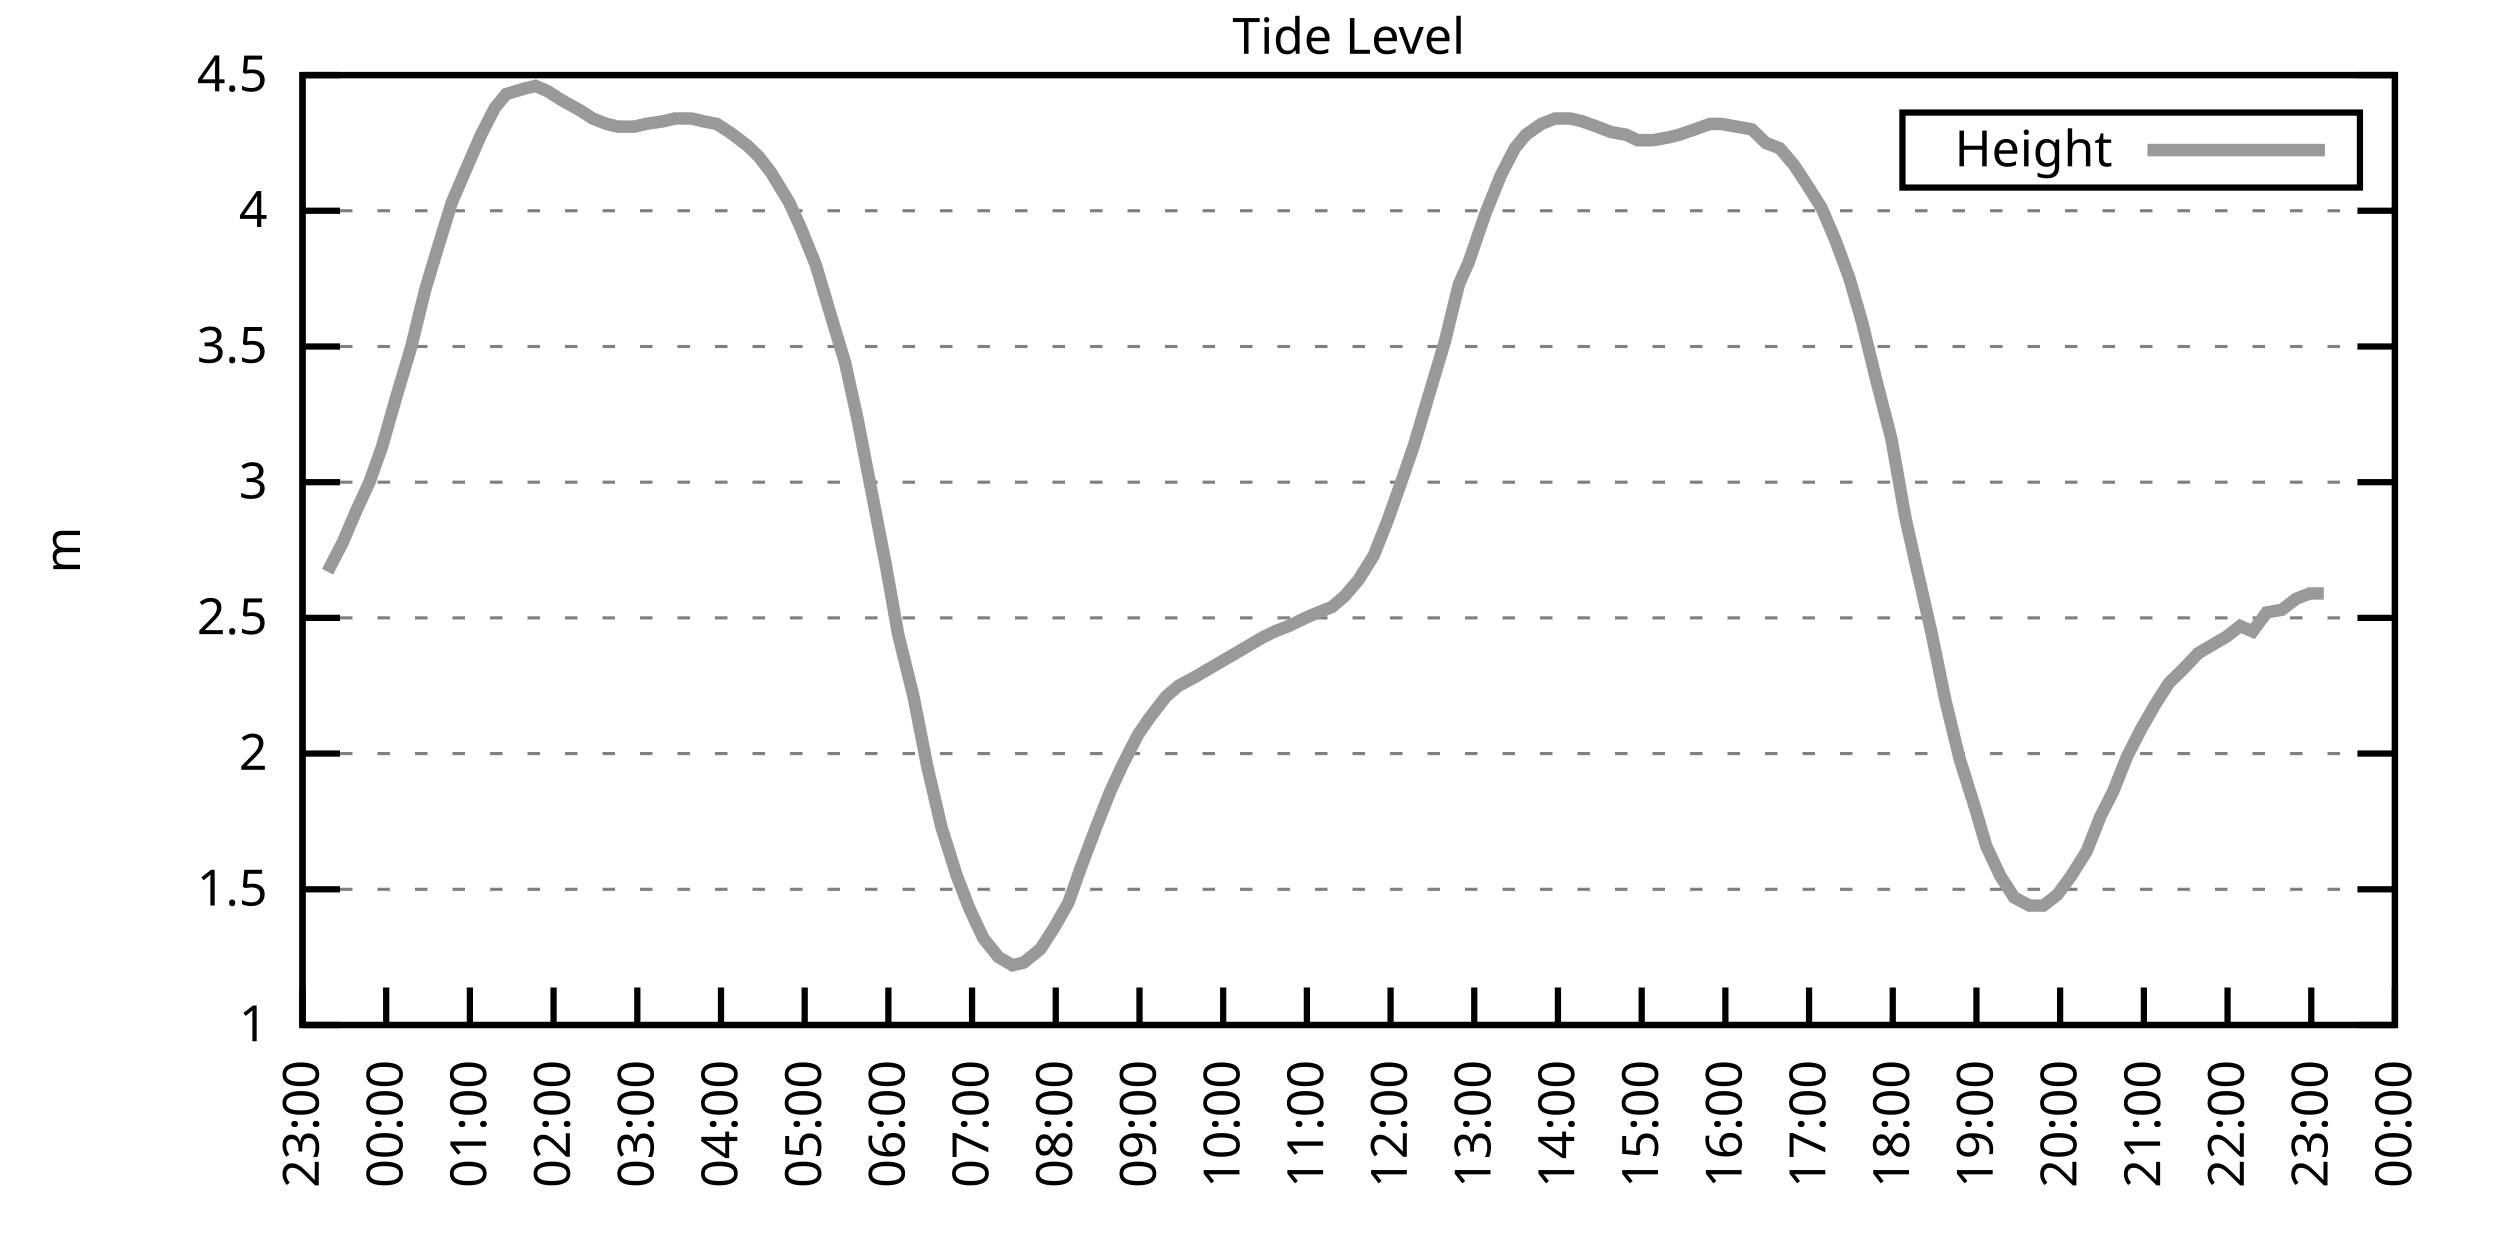
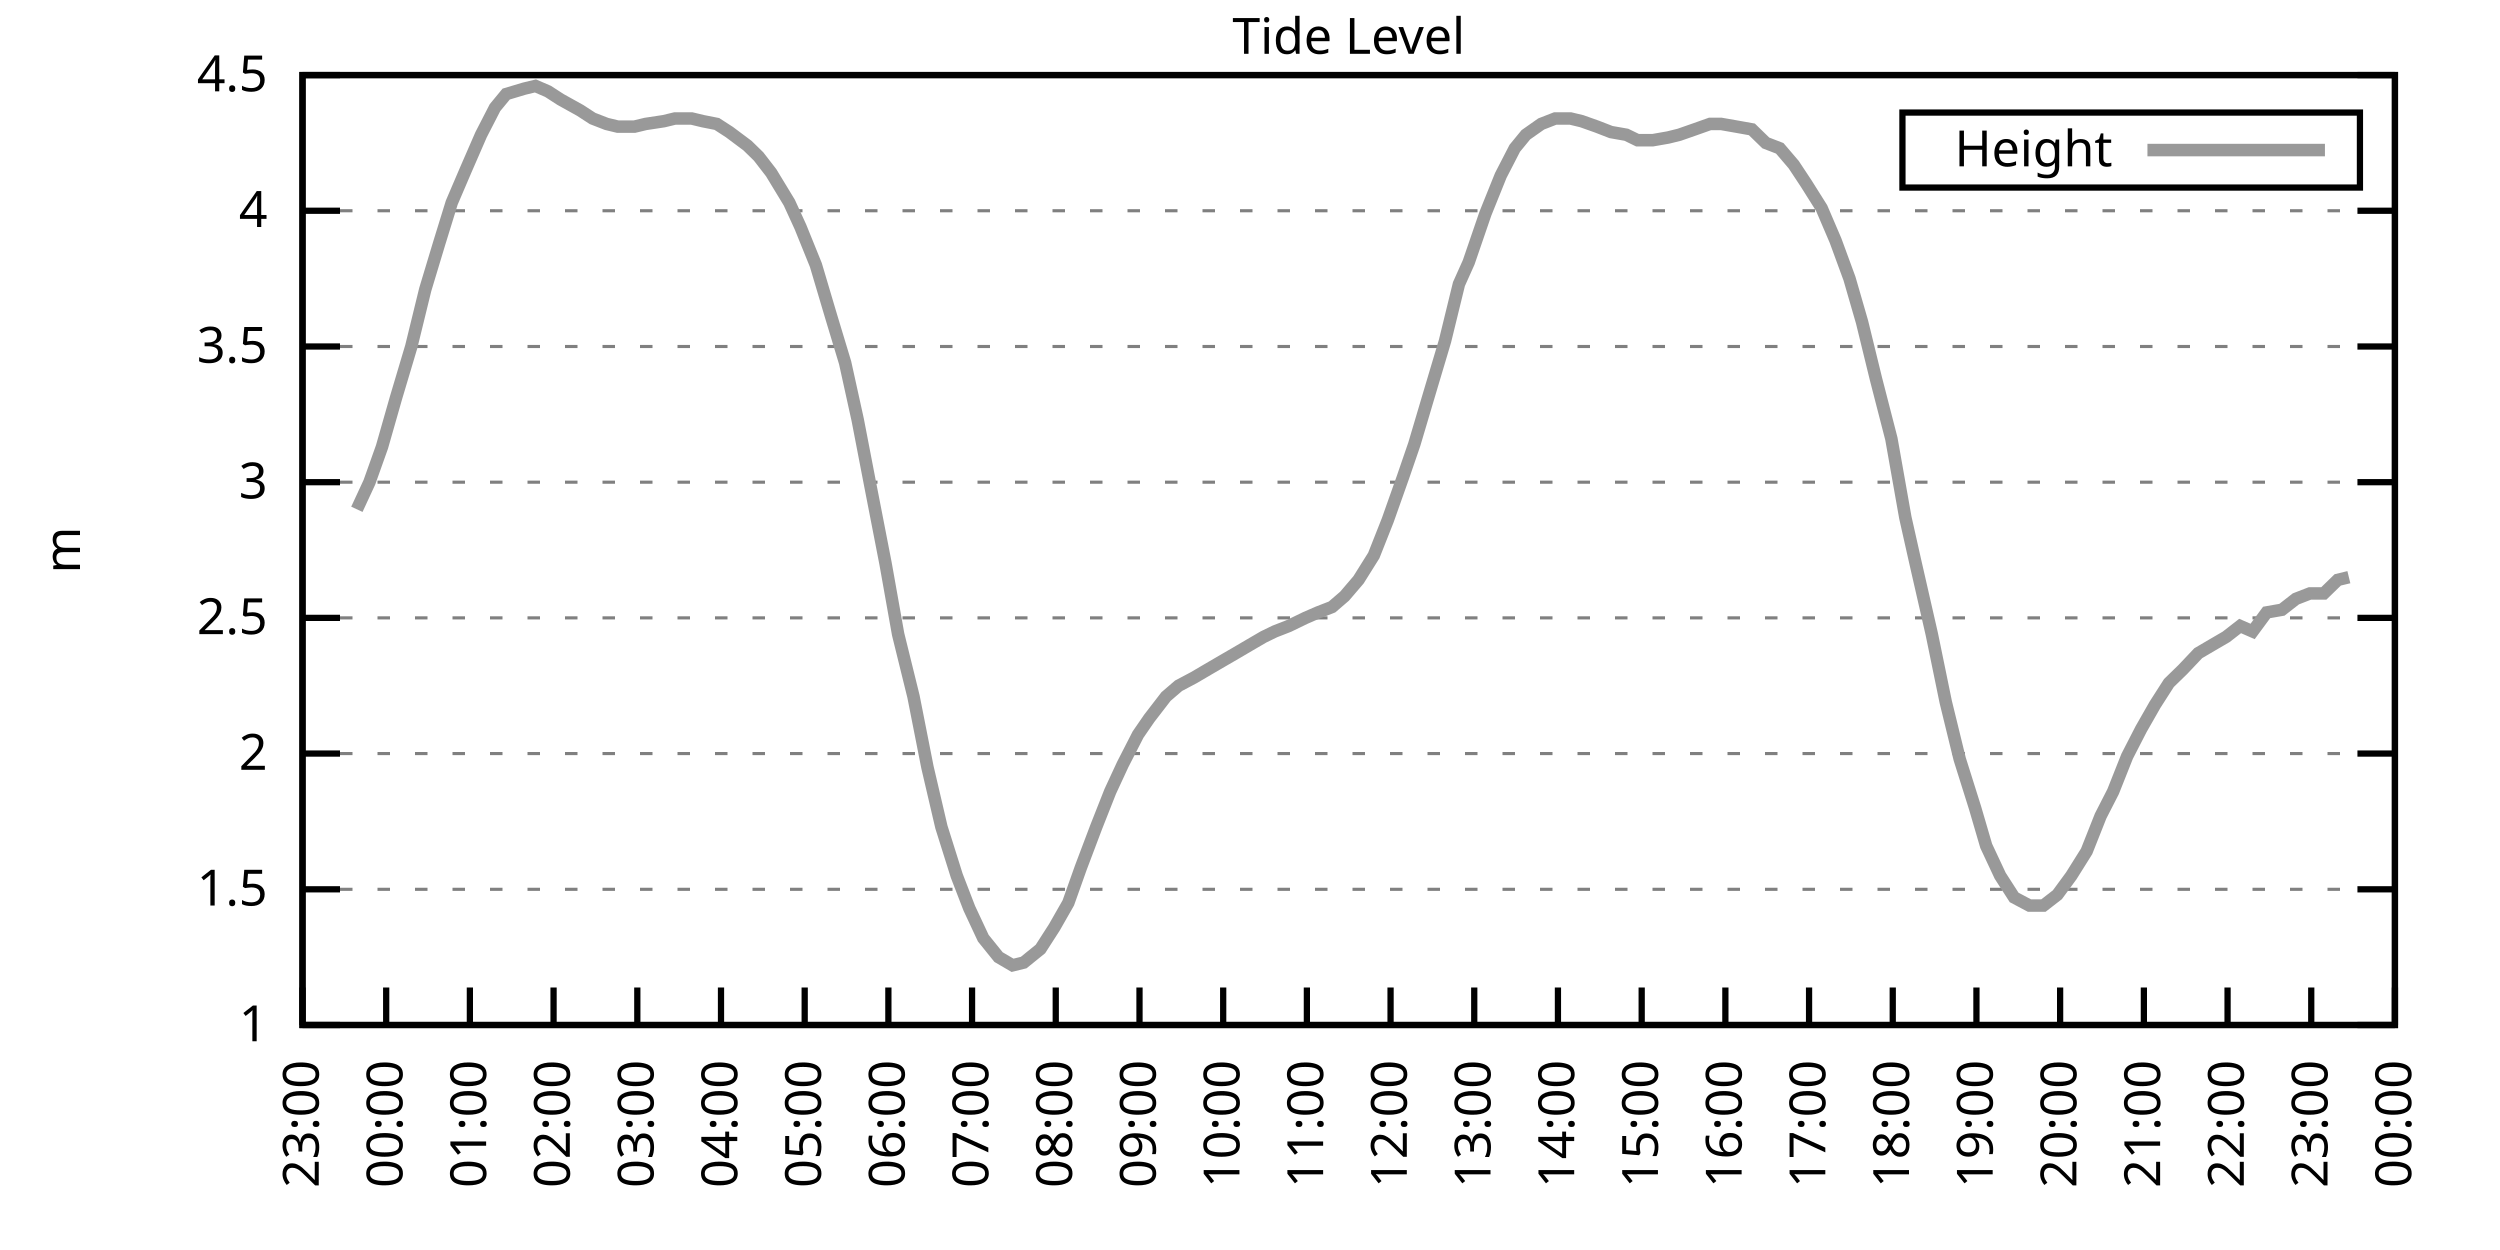
<svg xmlns="http://www.w3.org/2000/svg" xmlns:xlink="http://www.w3.org/1999/xlink" width="400" height="200" viewBox="0 0 400 200">
  <g id="gnuplot_canvas">
    <rect x="0" y="0" width="400" height="200" fill="none" />
    <defs>
      <circle id="gpDot" r="0.5" stroke-width="0.5" stroke="currentColor" />
      <path id="gpPt0" stroke-width="0.333" stroke="currentColor" d="M-1,0 h2 M0,-1 v2" />
      <path id="gpPt1" stroke-width="0.333" stroke="currentColor" d="M-1,-1 L1,1 M1,-1 L-1,1" />
      <path id="gpPt2" stroke-width="0.333" stroke="currentColor" d="M-1,0 L1,0 M0,-1 L0,1 M-1,-1 L1,1 M-1,1 L1,-1" />
      <rect id="gpPt3" stroke-width="0.333" stroke="currentColor" x="-1" y="-1" width="2" height="2" />
      <rect id="gpPt4" stroke-width="0.333" stroke="currentColor" fill="currentColor" x="-1" y="-1" width="2" height="2" />
      <circle id="gpPt5" stroke-width="0.333" stroke="currentColor" cx="0" cy="0" r="1" />
      <use xlink:href="#gpPt5" id="gpPt6" fill="currentColor" stroke="none" />
      <path id="gpPt7" stroke-width="0.333" stroke="currentColor" d="M0,-1.33 L-1.33,0.67 L1.33,0.67 z" />
      <use xlink:href="#gpPt7" id="gpPt8" fill="currentColor" stroke="none" />
      <use xlink:href="#gpPt7" id="gpPt9" stroke="currentColor" transform="rotate(180)" />
      <use xlink:href="#gpPt9" id="gpPt10" fill="currentColor" stroke="none" />
      <use xlink:href="#gpPt3" id="gpPt11" stroke="currentColor" transform="rotate(45)" />
      <use xlink:href="#gpPt11" id="gpPt12" fill="currentColor" stroke="none" />
      <path id="gpPt13" stroke-width="0.333" stroke="currentColor" d="M0,1.330 L1.265,0.411 L0.782,-1.067 L-0.782,-1.076 L-1.265,0.411 z" />
      <use xlink:href="#gpPt13" id="gpPt14" fill="currentColor" stroke="none" />
      <filter id="textbox" filterUnits="objectBoundingBox" x="0" y="0" height="1" width="1">
        <feFlood flood-color="white" flood-opacity="1" result="bgnd" />
        <feComposite in="SourceGraphic" in2="bgnd" operator="atop" />
      </filter>
      <filter id="greybox" filterUnits="objectBoundingBox" x="0" y="0" height="1" width="1">
        <feFlood flood-color="lightgrey" flood-opacity="1" result="grey" />
        <feComposite in="SourceGraphic" in2="grey" operator="atop" />
      </filter>
    </defs>
    <g fill="none" color="white" stroke="currentColor" stroke-width="1.00" stroke-linecap="butt" stroke-linejoin="miter">
</g>
    <g fill="none" color="black" stroke="currentColor" stroke-width="1.00" stroke-linecap="butt" stroke-linejoin="miter">
      <g stroke="none" shape-rendering="crispEdges">
        <polygon fill="rgb(255, 255, 255)" points="48.40,164.00 383.18,164.00 383.18,12.02 48.40,12.02 " />
      </g>
    </g>
    <g fill="none" color="black" stroke="currentColor" stroke-width="1.00" stroke-linecap="butt" stroke-linejoin="miter">
</g>
    <g fill="none" color="black" stroke="black" stroke-width="0.50" stroke-linecap="butt" stroke-linejoin="miter">
</g>
    <g fill="none" color="gray" stroke="currentColor" stroke-width="0.50" stroke-linecap="butt" stroke-linejoin="miter">
      <path stroke="gray" stroke-dasharray="2,4" class="gridline" d="M48.40,164.00 L383.19,164.00  " />
    </g>
    <g fill="none" color="gray" stroke="gray" stroke-width="1.00" stroke-linecap="butt" stroke-linejoin="miter">
</g>
    <g fill="none" color="black" stroke="currentColor" stroke-width="1.00" stroke-linecap="butt" stroke-linejoin="miter">
      <path stroke="black" d="M48.40,164.00 L54.40,164.00 M383.19,164.00 L377.19,164.00  " />
      <g transform="translate(42.80,166.60)" stroke="none" fill="black" font-family="Sans" font-size="8.00" text-anchor="end">
        <text>
          <tspan font-family="Sans"> 1</tspan>
        </text>
      </g>
    </g>
    <g fill="none" color="black" stroke="currentColor" stroke-width="1.00" stroke-linecap="butt" stroke-linejoin="miter">
</g>
    <g fill="none" color="black" stroke="black" stroke-width="0.50" stroke-linecap="butt" stroke-linejoin="miter">
</g>
    <g fill="none" color="gray" stroke="currentColor" stroke-width="0.50" stroke-linecap="butt" stroke-linejoin="miter">
      <path stroke="gray" stroke-dasharray="2,4" class="gridline" d="M48.40,142.29 L383.19,142.29  " />
    </g>
    <g fill="none" color="gray" stroke="gray" stroke-width="1.00" stroke-linecap="butt" stroke-linejoin="miter">
</g>
    <g fill="none" color="black" stroke="currentColor" stroke-width="1.00" stroke-linecap="butt" stroke-linejoin="miter">
      <path stroke="black" d="M48.40,142.29 L54.40,142.29 M383.19,142.29 L377.19,142.29  " />
      <g transform="translate(42.80,144.89)" stroke="none" fill="black" font-family="Sans" font-size="8.00" text-anchor="end">
        <text>
          <tspan font-family="Sans"> 1.5</tspan>
        </text>
      </g>
    </g>
    <g fill="none" color="black" stroke="currentColor" stroke-width="1.00" stroke-linecap="butt" stroke-linejoin="miter">
</g>
    <g fill="none" color="black" stroke="black" stroke-width="0.50" stroke-linecap="butt" stroke-linejoin="miter">
</g>
    <g fill="none" color="gray" stroke="currentColor" stroke-width="0.50" stroke-linecap="butt" stroke-linejoin="miter">
      <path stroke="gray" stroke-dasharray="2,4" class="gridline" d="M48.40,120.57 L383.19,120.57  " />
    </g>
    <g fill="none" color="gray" stroke="gray" stroke-width="1.00" stroke-linecap="butt" stroke-linejoin="miter">
</g>
    <g fill="none" color="black" stroke="currentColor" stroke-width="1.00" stroke-linecap="butt" stroke-linejoin="miter">
      <path stroke="black" d="M48.40,120.57 L54.40,120.57 M383.19,120.57 L377.19,120.57  " />
      <g transform="translate(42.80,123.17)" stroke="none" fill="black" font-family="Sans" font-size="8.00" text-anchor="end">
        <text>
          <tspan font-family="Sans"> 2</tspan>
        </text>
      </g>
    </g>
    <g fill="none" color="black" stroke="currentColor" stroke-width="1.00" stroke-linecap="butt" stroke-linejoin="miter">
</g>
    <g fill="none" color="black" stroke="black" stroke-width="0.50" stroke-linecap="butt" stroke-linejoin="miter">
</g>
    <g fill="none" color="gray" stroke="currentColor" stroke-width="0.50" stroke-linecap="butt" stroke-linejoin="miter">
      <path stroke="gray" stroke-dasharray="2,4" class="gridline" d="M48.40,98.86 L383.19,98.86  " />
    </g>
    <g fill="none" color="gray" stroke="gray" stroke-width="1.00" stroke-linecap="butt" stroke-linejoin="miter">
</g>
    <g fill="none" color="black" stroke="currentColor" stroke-width="1.00" stroke-linecap="butt" stroke-linejoin="miter">
      <path stroke="black" d="M48.40,98.86 L54.40,98.86 M383.19,98.86 L377.19,98.86  " />
      <g transform="translate(42.80,101.46)" stroke="none" fill="black" font-family="Sans" font-size="8.00" text-anchor="end">
        <text>
          <tspan font-family="Sans"> 2.5</tspan>
        </text>
      </g>
    </g>
    <g fill="none" color="black" stroke="currentColor" stroke-width="1.00" stroke-linecap="butt" stroke-linejoin="miter">
</g>
    <g fill="none" color="black" stroke="black" stroke-width="0.50" stroke-linecap="butt" stroke-linejoin="miter">
</g>
    <g fill="none" color="gray" stroke="currentColor" stroke-width="0.50" stroke-linecap="butt" stroke-linejoin="miter">
      <path stroke="gray" stroke-dasharray="2,4" class="gridline" d="M48.40,77.15 L383.19,77.15  " />
    </g>
    <g fill="none" color="gray" stroke="gray" stroke-width="1.00" stroke-linecap="butt" stroke-linejoin="miter">
</g>
    <g fill="none" color="black" stroke="currentColor" stroke-width="1.00" stroke-linecap="butt" stroke-linejoin="miter">
      <path stroke="black" d="M48.40,77.15 L54.40,77.15 M383.19,77.15 L377.19,77.15  " />
      <g transform="translate(42.80,79.75)" stroke="none" fill="black" font-family="Sans" font-size="8.00" text-anchor="end">
        <text>
          <tspan font-family="Sans"> 3</tspan>
        </text>
      </g>
    </g>
    <g fill="none" color="black" stroke="currentColor" stroke-width="1.00" stroke-linecap="butt" stroke-linejoin="miter">
</g>
    <g fill="none" color="black" stroke="black" stroke-width="0.50" stroke-linecap="butt" stroke-linejoin="miter">
</g>
    <g fill="none" color="gray" stroke="currentColor" stroke-width="0.50" stroke-linecap="butt" stroke-linejoin="miter">
      <path stroke="gray" stroke-dasharray="2,4" class="gridline" d="M48.40,55.44 L383.19,55.44  " />
    </g>
    <g fill="none" color="gray" stroke="gray" stroke-width="1.00" stroke-linecap="butt" stroke-linejoin="miter">
</g>
    <g fill="none" color="black" stroke="currentColor" stroke-width="1.00" stroke-linecap="butt" stroke-linejoin="miter">
      <path stroke="black" d="M48.40,55.44 L54.40,55.44 M383.19,55.44 L377.19,55.44  " />
      <g transform="translate(42.80,58.04)" stroke="none" fill="black" font-family="Sans" font-size="8.00" text-anchor="end">
        <text>
          <tspan font-family="Sans"> 3.5</tspan>
        </text>
      </g>
    </g>
    <g fill="none" color="black" stroke="currentColor" stroke-width="1.00" stroke-linecap="butt" stroke-linejoin="miter">
</g>
    <g fill="none" color="black" stroke="black" stroke-width="0.50" stroke-linecap="butt" stroke-linejoin="miter">
</g>
    <g fill="none" color="gray" stroke="currentColor" stroke-width="0.50" stroke-linecap="butt" stroke-linejoin="miter">
      <path stroke="gray" stroke-dasharray="2,4" class="gridline" d="M48.40,33.72 L383.19,33.72  " />
    </g>
    <g fill="none" color="gray" stroke="gray" stroke-width="1.00" stroke-linecap="butt" stroke-linejoin="miter">
</g>
    <g fill="none" color="black" stroke="currentColor" stroke-width="1.00" stroke-linecap="butt" stroke-linejoin="miter">
      <path stroke="black" d="M48.40,33.72 L54.40,33.72 M383.19,33.72 L377.19,33.72  " />
      <g transform="translate(42.80,36.32)" stroke="none" fill="black" font-family="Sans" font-size="8.00" text-anchor="end">
        <text>
          <tspan font-family="Sans"> 4</tspan>
        </text>
      </g>
    </g>
    <g fill="none" color="black" stroke="currentColor" stroke-width="1.00" stroke-linecap="butt" stroke-linejoin="miter">
</g>
    <g fill="none" color="black" stroke="black" stroke-width="0.50" stroke-linecap="butt" stroke-linejoin="miter">
</g>
    <g fill="none" color="gray" stroke="currentColor" stroke-width="0.50" stroke-linecap="butt" stroke-linejoin="miter">
      <path stroke="gray" stroke-dasharray="2,4" class="gridline" d="M48.40,12.01 L383.19,12.01  " />
    </g>
    <g fill="none" color="gray" stroke="gray" stroke-width="1.00" stroke-linecap="butt" stroke-linejoin="miter">
</g>
    <g fill="none" color="black" stroke="currentColor" stroke-width="1.00" stroke-linecap="butt" stroke-linejoin="miter">
      <path stroke="black" d="M48.40,12.01 L54.40,12.01 M383.19,12.01 L377.19,12.01  " />
      <g transform="translate(42.80,14.61)" stroke="none" fill="black" font-family="Sans" font-size="8.00" text-anchor="end">
        <text>
          <tspan font-family="Sans"> 4.5</tspan>
        </text>
      </g>
    </g>
    <g fill="none" color="black" stroke="currentColor" stroke-width="1.00" stroke-linecap="butt" stroke-linejoin="miter">
      <path stroke="black" d="M48.40,164.00 L48.40,158.00  " />
      <g transform="translate(51.00,169.60) rotate(270.00)" stroke="none" fill="black" font-family="Sans" font-size="8.00" text-anchor="end">
        <text>
          <tspan font-family="Sans">23:00</tspan>
        </text>
      </g>
    </g>
    <g fill="none" color="black" stroke="currentColor" stroke-width="1.00" stroke-linecap="butt" stroke-linejoin="miter">
      <path stroke="black" d="M61.79,164.00 L61.79,158.00  " />
      <g transform="translate(64.39,169.60) rotate(270.00)" stroke="none" fill="black" font-family="Sans" font-size="8.00" text-anchor="end">
        <text>
          <tspan font-family="Sans">00:00</tspan>
        </text>
      </g>
    </g>
    <g fill="none" color="black" stroke="currentColor" stroke-width="1.00" stroke-linecap="butt" stroke-linejoin="miter">
      <path stroke="black" d="M75.18,164.00 L75.18,158.00  " />
      <g transform="translate(77.78,169.60) rotate(270.00)" stroke="none" fill="black" font-family="Sans" font-size="8.00" text-anchor="end">
        <text>
          <tspan font-family="Sans">01:00</tspan>
        </text>
      </g>
    </g>
    <g fill="none" color="black" stroke="currentColor" stroke-width="1.00" stroke-linecap="butt" stroke-linejoin="miter">
      <path stroke="black" d="M88.57,164.00 L88.57,158.00  " />
      <g transform="translate(91.17,169.60) rotate(270.00)" stroke="none" fill="black" font-family="Sans" font-size="8.00" text-anchor="end">
        <text>
          <tspan font-family="Sans">02:00</tspan>
        </text>
      </g>
    </g>
    <g fill="none" color="black" stroke="currentColor" stroke-width="1.00" stroke-linecap="butt" stroke-linejoin="miter">
      <path stroke="black" d="M101.97,164.00 L101.97,158.00  " />
      <g transform="translate(104.57,169.60) rotate(270.00)" stroke="none" fill="black" font-family="Sans" font-size="8.00" text-anchor="end">
        <text>
          <tspan font-family="Sans">03:00</tspan>
        </text>
      </g>
    </g>
    <g fill="none" color="black" stroke="currentColor" stroke-width="1.00" stroke-linecap="butt" stroke-linejoin="miter">
      <path stroke="black" d="M115.36,164.00 L115.36,158.00  " />
      <g transform="translate(117.96,169.60) rotate(270.00)" stroke="none" fill="black" font-family="Sans" font-size="8.00" text-anchor="end">
        <text>
          <tspan font-family="Sans">04:00</tspan>
        </text>
      </g>
    </g>
    <g fill="none" color="black" stroke="currentColor" stroke-width="1.00" stroke-linecap="butt" stroke-linejoin="miter">
      <path stroke="black" d="M128.75,164.00 L128.75,158.00  " />
      <g transform="translate(131.35,169.60) rotate(270.00)" stroke="none" fill="black" font-family="Sans" font-size="8.00" text-anchor="end">
        <text>
          <tspan font-family="Sans">05:00</tspan>
        </text>
      </g>
    </g>
    <g fill="none" color="black" stroke="currentColor" stroke-width="1.00" stroke-linecap="butt" stroke-linejoin="miter">
      <path stroke="black" d="M142.14,164.00 L142.14,158.00  " />
      <g transform="translate(144.74,169.60) rotate(270.00)" stroke="none" fill="black" font-family="Sans" font-size="8.00" text-anchor="end">
        <text>
          <tspan font-family="Sans">06:00</tspan>
        </text>
      </g>
    </g>
    <g fill="none" color="black" stroke="currentColor" stroke-width="1.00" stroke-linecap="butt" stroke-linejoin="miter">
      <path stroke="black" d="M155.53,164.00 L155.53,158.00  " />
      <g transform="translate(158.13,169.60) rotate(270.00)" stroke="none" fill="black" font-family="Sans" font-size="8.00" text-anchor="end">
        <text>
          <tspan font-family="Sans">07:00</tspan>
        </text>
      </g>
    </g>
    <g fill="none" color="black" stroke="currentColor" stroke-width="1.00" stroke-linecap="butt" stroke-linejoin="miter">
      <path stroke="black" d="M168.92,164.00 L168.92,158.00  " />
      <g transform="translate(171.52,169.60) rotate(270.00)" stroke="none" fill="black" font-family="Sans" font-size="8.00" text-anchor="end">
        <text>
          <tspan font-family="Sans">08:00</tspan>
        </text>
      </g>
    </g>
    <g fill="none" color="black" stroke="currentColor" stroke-width="1.00" stroke-linecap="butt" stroke-linejoin="miter">
      <path stroke="black" d="M182.32,164.00 L182.32,158.00  " />
      <g transform="translate(184.92,169.60) rotate(270.00)" stroke="none" fill="black" font-family="Sans" font-size="8.00" text-anchor="end">
        <text>
          <tspan font-family="Sans">09:00</tspan>
        </text>
      </g>
    </g>
    <g fill="none" color="black" stroke="currentColor" stroke-width="1.00" stroke-linecap="butt" stroke-linejoin="miter">
      <path stroke="black" d="M195.71,164.00 L195.71,158.00  " />
      <g transform="translate(198.31,169.60) rotate(270.00)" stroke="none" fill="black" font-family="Sans" font-size="8.00" text-anchor="end">
        <text>
          <tspan font-family="Sans">10:00</tspan>
        </text>
      </g>
    </g>
    <g fill="none" color="black" stroke="currentColor" stroke-width="1.00" stroke-linecap="butt" stroke-linejoin="miter">
      <path stroke="black" d="M209.10,164.00 L209.10,158.00  " />
      <g transform="translate(211.70,169.60) rotate(270.00)" stroke="none" fill="black" font-family="Sans" font-size="8.00" text-anchor="end">
        <text>
          <tspan font-family="Sans">11:00</tspan>
        </text>
      </g>
    </g>
    <g fill="none" color="black" stroke="currentColor" stroke-width="1.00" stroke-linecap="butt" stroke-linejoin="miter">
      <path stroke="black" d="M222.49,164.00 L222.49,158.00  " />
      <g transform="translate(225.09,169.60) rotate(270.00)" stroke="none" fill="black" font-family="Sans" font-size="8.00" text-anchor="end">
        <text>
          <tspan font-family="Sans">12:00</tspan>
        </text>
      </g>
    </g>
    <g fill="none" color="black" stroke="currentColor" stroke-width="1.00" stroke-linecap="butt" stroke-linejoin="miter">
      <path stroke="black" d="M235.88,164.00 L235.88,158.00  " />
      <g transform="translate(238.48,169.60) rotate(270.00)" stroke="none" fill="black" font-family="Sans" font-size="8.00" text-anchor="end">
        <text>
          <tspan font-family="Sans">13:00</tspan>
        </text>
      </g>
    </g>
    <g fill="none" color="black" stroke="currentColor" stroke-width="1.00" stroke-linecap="butt" stroke-linejoin="miter">
      <path stroke="black" d="M249.27,164.00 L249.27,158.00  " />
      <g transform="translate(251.87,169.60) rotate(270.00)" stroke="none" fill="black" font-family="Sans" font-size="8.00" text-anchor="end">
        <text>
          <tspan font-family="Sans">14:00</tspan>
        </text>
      </g>
    </g>
    <g fill="none" color="black" stroke="currentColor" stroke-width="1.00" stroke-linecap="butt" stroke-linejoin="miter">
      <path stroke="black" d="M262.67,164.00 L262.67,158.00  " />
      <g transform="translate(265.27,169.60) rotate(270.00)" stroke="none" fill="black" font-family="Sans" font-size="8.00" text-anchor="end">
        <text>
          <tspan font-family="Sans">15:00</tspan>
        </text>
      </g>
    </g>
    <g fill="none" color="black" stroke="currentColor" stroke-width="1.00" stroke-linecap="butt" stroke-linejoin="miter">
      <path stroke="black" d="M276.06,164.00 L276.06,158.00  " />
      <g transform="translate(278.66,169.60) rotate(270.00)" stroke="none" fill="black" font-family="Sans" font-size="8.00" text-anchor="end">
        <text>
          <tspan font-family="Sans">16:00</tspan>
        </text>
      </g>
    </g>
    <g fill="none" color="black" stroke="currentColor" stroke-width="1.00" stroke-linecap="butt" stroke-linejoin="miter">
      <path stroke="black" d="M289.45,164.00 L289.45,158.00  " />
      <g transform="translate(292.05,169.60) rotate(270.00)" stroke="none" fill="black" font-family="Sans" font-size="8.00" text-anchor="end">
        <text>
          <tspan font-family="Sans">17:00</tspan>
        </text>
      </g>
    </g>
    <g fill="none" color="black" stroke="currentColor" stroke-width="1.00" stroke-linecap="butt" stroke-linejoin="miter">
      <path stroke="black" d="M302.84,164.00 L302.84,158.00  " />
      <g transform="translate(305.44,169.60) rotate(270.00)" stroke="none" fill="black" font-family="Sans" font-size="8.00" text-anchor="end">
        <text>
          <tspan font-family="Sans">18:00</tspan>
        </text>
      </g>
    </g>
    <g fill="none" color="black" stroke="currentColor" stroke-width="1.00" stroke-linecap="butt" stroke-linejoin="miter">
      <path stroke="black" d="M316.23,164.00 L316.23,158.00  " />
      <g transform="translate(318.83,169.60) rotate(270.00)" stroke="none" fill="black" font-family="Sans" font-size="8.00" text-anchor="end">
        <text>
          <tspan font-family="Sans">19:00</tspan>
        </text>
      </g>
    </g>
    <g fill="none" color="black" stroke="currentColor" stroke-width="1.00" stroke-linecap="butt" stroke-linejoin="miter">
      <path stroke="black" d="M329.62,164.00 L329.62,158.00  " />
      <g transform="translate(332.22,169.60) rotate(270.00)" stroke="none" fill="black" font-family="Sans" font-size="8.00" text-anchor="end">
        <text>
          <tspan font-family="Sans">20:00</tspan>
        </text>
      </g>
    </g>
    <g fill="none" color="black" stroke="currentColor" stroke-width="1.00" stroke-linecap="butt" stroke-linejoin="miter">
      <path stroke="black" d="M343.02,164.00 L343.02,158.00  " />
      <g transform="translate(345.62,169.60) rotate(270.00)" stroke="none" fill="black" font-family="Sans" font-size="8.00" text-anchor="end">
        <text>
          <tspan font-family="Sans">21:00</tspan>
        </text>
      </g>
    </g>
    <g fill="none" color="black" stroke="currentColor" stroke-width="1.00" stroke-linecap="butt" stroke-linejoin="miter">
      <path stroke="black" d="M356.41,164.00 L356.41,158.00  " />
      <g transform="translate(359.01,169.60) rotate(270.00)" stroke="none" fill="black" font-family="Sans" font-size="8.00" text-anchor="end">
        <text>
          <tspan font-family="Sans">22:00</tspan>
        </text>
      </g>
    </g>
    <g fill="none" color="black" stroke="currentColor" stroke-width="1.00" stroke-linecap="butt" stroke-linejoin="miter">
      <path stroke="black" d="M369.80,164.00 L369.80,158.00  " />
      <g transform="translate(372.40,169.60) rotate(270.00)" stroke="none" fill="black" font-family="Sans" font-size="8.00" text-anchor="end">
        <text>
          <tspan font-family="Sans">23:00</tspan>
        </text>
      </g>
    </g>
    <g fill="none" color="black" stroke="currentColor" stroke-width="1.00" stroke-linecap="butt" stroke-linejoin="miter">
      <path stroke="black" d="M383.19,164.00 L383.19,158.00  " />
      <g transform="translate(385.79,169.60) rotate(270.00)" stroke="none" fill="black" font-family="Sans" font-size="8.00" text-anchor="end">
        <text>
          <tspan font-family="Sans">00:00</tspan>
        </text>
      </g>
    </g>
    <g fill="none" color="black" stroke="currentColor" stroke-width="1.00" stroke-linecap="butt" stroke-linejoin="miter">
</g>
    <g fill="none" color="black" stroke="currentColor" stroke-width="1.00" stroke-linecap="butt" stroke-linejoin="miter">
      <path stroke="black" d="M48.40,12.01 L48.40,164.00 L383.19,164.00 L383.19,12.01 L48.40,12.01 Z  " />
    </g>
    <g fill="none" color="black" stroke="currentColor" stroke-width="1.00" stroke-linecap="butt" stroke-linejoin="miter">
</g>
    <g fill="none" color="black" stroke="currentColor" stroke-width="1.00" stroke-linecap="butt" stroke-linejoin="miter">
      <path stroke="black" d="M304.39,30.01 L304.39,18.01 L377.59,18.01 L377.59,30.01 L304.39,30.01 Z  " />
    </g>
    <g id="Tide_level_plot_1">
      <g fill="none" color="white" stroke="black" stroke-width="2.00" stroke-linecap="butt" stroke-linejoin="miter">
</g>
      <g fill="none" color="black" stroke="currentColor" stroke-width="2.00" stroke-linecap="butt" stroke-linejoin="miter">
        <g transform="translate(337.99,26.61)" stroke="none" fill="black" font-family="Sans" font-size="8.00" text-anchor="end">
          <text>
            <tspan font-family="Sans">Height</tspan>
          </text>
        </g>
      </g>
      <g fill="none" color="black" stroke="currentColor" stroke-width="2.00" stroke-linecap="butt" stroke-linejoin="miter">
-         <path stroke="rgb(153, 153, 153)" d="M343.59,24.01 L371.99,24.01 M52.42,91.48 L54.87,86.70 L57.10,81.49 L59.11,77.15 L61.12,71.50 L63.35,63.69   L65.81,55.44 L68.04,46.32 L70.27,38.93 L72.28,32.42 L74.51,27.21 L76.97,21.56 L79.20,17.22 L80.99,15.05   L83.89,14.18 L85.67,13.75 L87.68,14.62 L89.69,15.92 L92.82,17.66 L94.82,18.96 L97.06,19.83 L98.84,20.26   L101.52,20.26 L103.31,19.83 L106.21,19.39 L107.99,18.96 L110.67,18.96 L112.46,19.39 L114.69,19.83 L116.70,21.13   L119.60,23.30 L121.38,25.04 L123.39,27.64 L126.29,32.42 L128.08,36.33 L130.54,42.41 L132.99,50.66 L135.22,58.04   L137.23,67.16 L139.24,77.58 L141.69,90.18 L143.70,101.47 L146.16,111.45 L148.39,122.75 L150.62,132.30 L153.08,140.12   L155.09,145.33 L157.32,150.10 L159.77,153.14 L162.01,154.45 L163.79,154.01 L166.47,151.84 L168.70,148.37 L170.93,144.46   L172.94,138.81 L175.40,132.30 L177.63,126.65 L179.64,122.31 L182.09,117.53 L183.88,114.93 L186.56,111.45 L188.57,109.72   L191.02,108.42 L193.25,107.11 L195.48,105.81 L197.72,104.51 L199.95,103.20 L202.18,101.90 L203.97,101.03 L206.20,100.16   L208.88,98.86 L210.88,97.99 L213.12,97.12 L215.13,95.39 L217.36,92.78 L219.81,88.87 L222.04,83.23 L224.50,76.28   L226.29,71.07 L228.74,62.82 L231.20,54.57 L233.43,45.45 L234.99,41.97 L237.67,34.16 L240.12,28.08 L242.36,23.73   L244.14,21.56 L246.60,19.83 L248.83,18.96 L251.28,18.96 L253.07,19.39 L255.52,20.26 L257.76,21.13 L260.21,21.56   L262.00,22.43 L264.45,22.43 L266.91,22.00 L268.69,21.56 L271.15,20.70 L273.60,19.83 L275.39,19.83 L277.84,20.26   L280.30,20.70 L282.53,22.87 L284.76,23.73 L286.99,26.34 L289.00,29.38 L291.46,33.29 L293.69,38.50 L295.92,44.58   L297.93,51.53 L300.16,60.65 L302.62,70.20 L304.85,82.79 L306.41,89.74 L309.09,101.47 L311.32,112.32 L313.55,121.44   L316.01,129.26 L317.79,135.34 L320.03,140.12 L322.26,143.59 L324.71,144.89 L326.95,144.89 L329.18,143.16 L331.41,140.12   L333.86,136.21 L336.10,130.56 L338.10,126.65 L340.34,121.01 L342.57,116.67 L344.80,112.76 L347.03,109.28 L349.26,107.11   L351.72,104.51 L353.95,103.20 L356.18,101.90 L358.42,100.16 L360.42,101.03 L362.66,97.99 L365.11,97.56 L367.34,95.82   L369.58,94.95 L371.81,94.95  " />
+         <path stroke="rgb(153, 153, 153)" d="M343.59,24.01 L371.99,24.01 M57.10,81.49 L59.11,77.15 L61.12,71.50 L63.35,63.69 L65.81,55.44 L68.04,46.32   L70.27,38.93 L72.28,32.42 L74.51,27.21 L76.97,21.56 L79.20,17.22 L80.99,15.05 L83.89,14.18 L85.67,13.75   L87.68,14.62 L89.69,15.92 L92.82,17.66 L94.82,18.96 L97.06,19.83 L98.84,20.26 L101.52,20.26 L103.31,19.83   L106.21,19.39 L107.99,18.96 L110.67,18.96 L112.46,19.39 L114.69,19.83 L116.70,21.13 L119.60,23.30 L121.38,25.04   L123.39,27.64 L126.29,32.42 L128.08,36.33 L130.54,42.41 L132.99,50.66 L135.22,58.04 L137.23,67.16 L139.24,77.58   L141.69,90.18 L143.70,101.47 L146.16,111.45 L148.39,122.75 L150.62,132.30 L153.08,140.12 L155.09,145.33 L157.32,150.10   L159.77,153.14 L162.01,154.45 L163.79,154.01 L166.47,151.84 L168.70,148.37 L170.93,144.46 L172.94,138.81 L175.40,132.30   L177.63,126.65 L179.64,122.31 L182.09,117.53 L183.88,114.93 L186.56,111.45 L188.57,109.72 L191.02,108.42 L193.25,107.11   L195.48,105.81 L197.72,104.51 L199.95,103.20 L202.18,101.90 L203.97,101.03 L206.20,100.16 L208.88,98.86 L210.88,97.99   L213.12,97.12 L215.13,95.39 L217.36,92.78 L219.81,88.87 L222.04,83.23 L224.50,76.28 L226.29,71.07 L228.74,62.82   L231.20,54.57 L233.43,45.45 L234.99,41.97 L237.67,34.16 L240.12,28.08 L242.36,23.73 L244.14,21.56 L246.60,19.83   L248.83,18.96 L251.28,18.96 L253.07,19.39 L255.52,20.26 L257.76,21.13 L260.21,21.56 L262.00,22.43 L264.45,22.43   L266.91,22.00 L268.69,21.56 L271.15,20.70 L273.60,19.83 L275.39,19.83 L277.84,20.26 L280.30,20.70 L282.53,22.87   L284.76,23.73 L286.99,26.34 L289.00,29.38 L291.46,33.29 L293.69,38.50 L295.92,44.58 L297.93,51.53 L300.16,60.65   L302.62,70.20 L304.85,82.79 L306.41,89.74 L309.09,101.47 L311.32,112.32 L313.55,121.44 L316.01,129.26 L317.79,135.34   L320.03,140.12 L322.26,143.59 L324.71,144.89 L326.95,144.89 L329.18,143.16 L331.41,140.12 L333.86,136.21 L336.10,130.56   L338.10,126.65 L340.34,121.01 L342.57,116.67 L344.80,112.76 L347.03,109.28 L349.26,107.11 L351.72,104.51 L353.95,103.20   L356.18,101.90 L358.42,100.16 L360.42,101.03 L362.66,97.99 L365.11,97.56 L367.34,95.82 L369.58,94.95 L371.81,94.95   L374.04,92.78 L375.82,92.35  " />
      </g>
    </g>
    <g fill="none" color="black" stroke="currentColor" stroke-width="2.00" stroke-linecap="butt" stroke-linejoin="miter">
</g>
    <g fill="none" color="black" stroke="black" stroke-width="1.00" stroke-linecap="butt" stroke-linejoin="miter">
</g>
    <g fill="none" color="black" stroke="currentColor" stroke-width="1.00" stroke-linecap="butt" stroke-linejoin="miter">
      <path stroke="black" d="M48.40,12.01 L48.40,164.00 L383.19,164.00 L383.19,12.01 L48.40,12.01 Z  " />
      <g transform="translate(12.80,88.01) rotate(270.00)" stroke="none" fill="black" font-family="Sans" font-size="8.00" text-anchor="middle">
        <text>
          <tspan font-family="Sans">m</tspan>
        </text>
      </g>
    </g>
    <g fill="none" color="black" stroke="currentColor" stroke-width="1.00" stroke-linecap="butt" stroke-linejoin="miter">
</g>
    <g fill="none" color="black" stroke="currentColor" stroke-width="1.00" stroke-linecap="butt" stroke-linejoin="miter">
      <g transform="translate(215.79,8.61)" stroke="none" fill="black" font-family="Sans" font-size="8.00" text-anchor="middle">
        <text>
          <tspan font-family="Sans">Tide Level</tspan>
        </text>
      </g>
    </g>
    <g fill="none" color="black" stroke="currentColor" stroke-width="1.00" stroke-linecap="butt" stroke-linejoin="miter">
</g>
  </g>
</svg>
